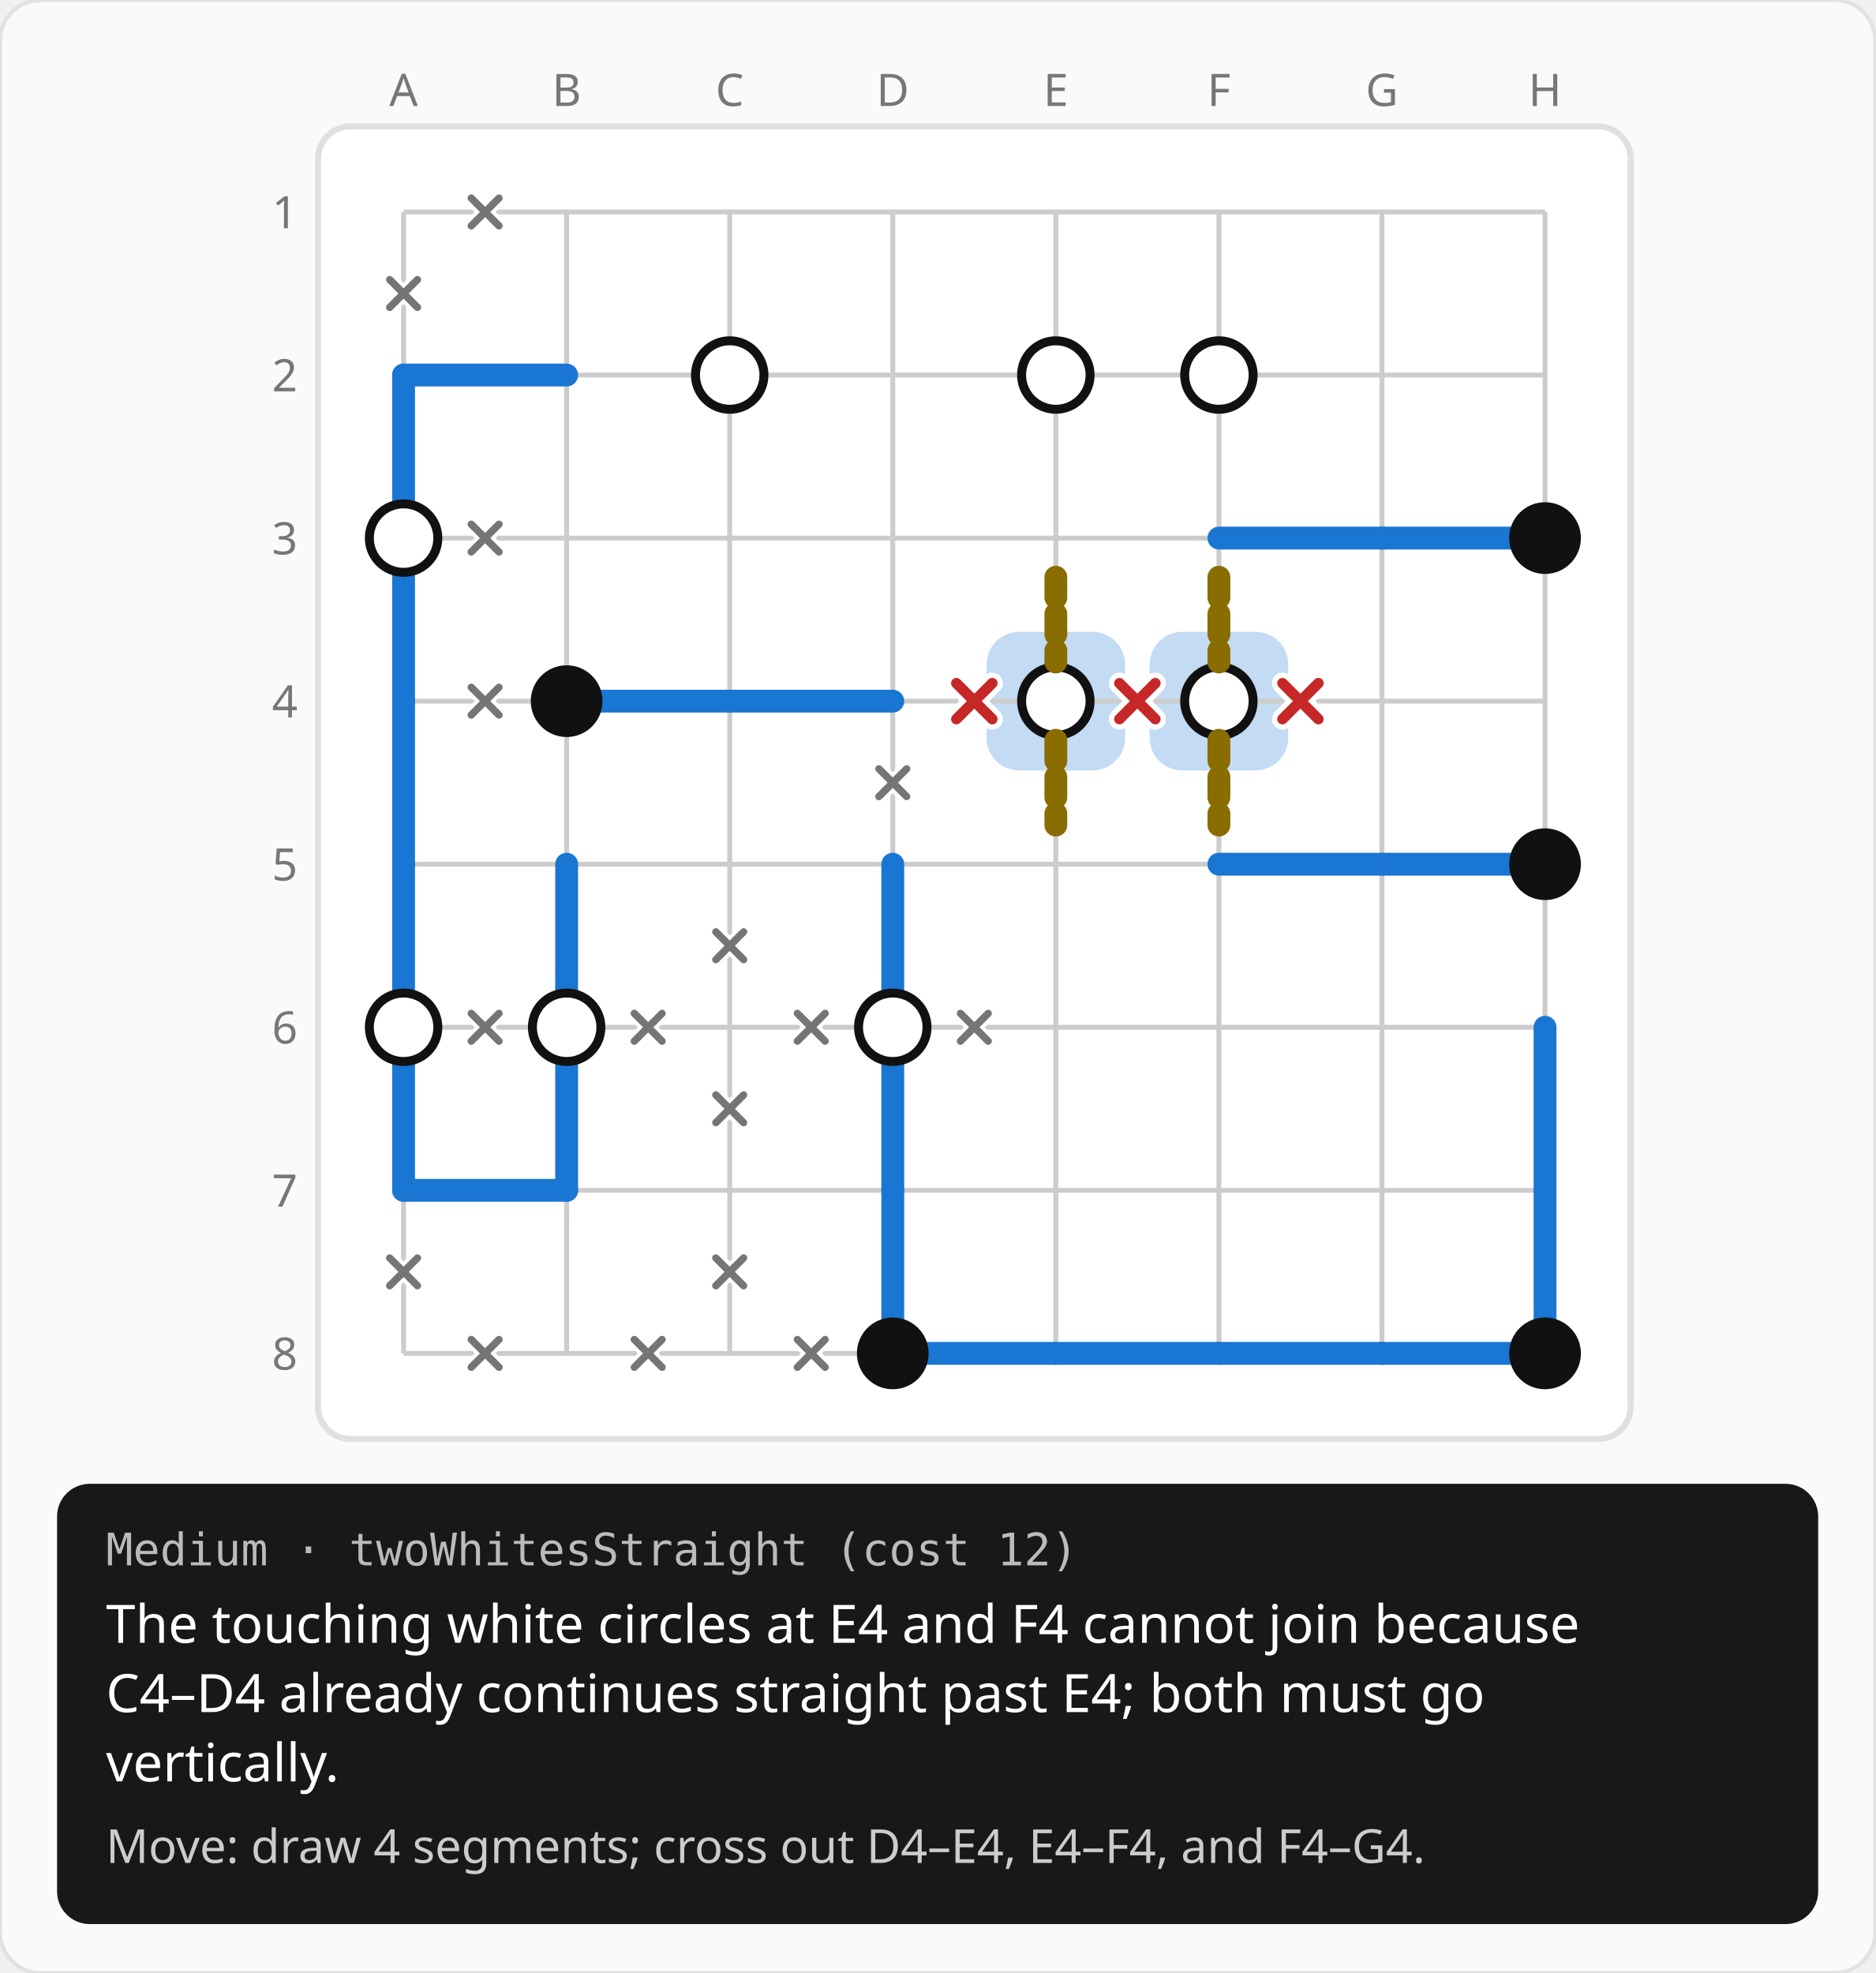
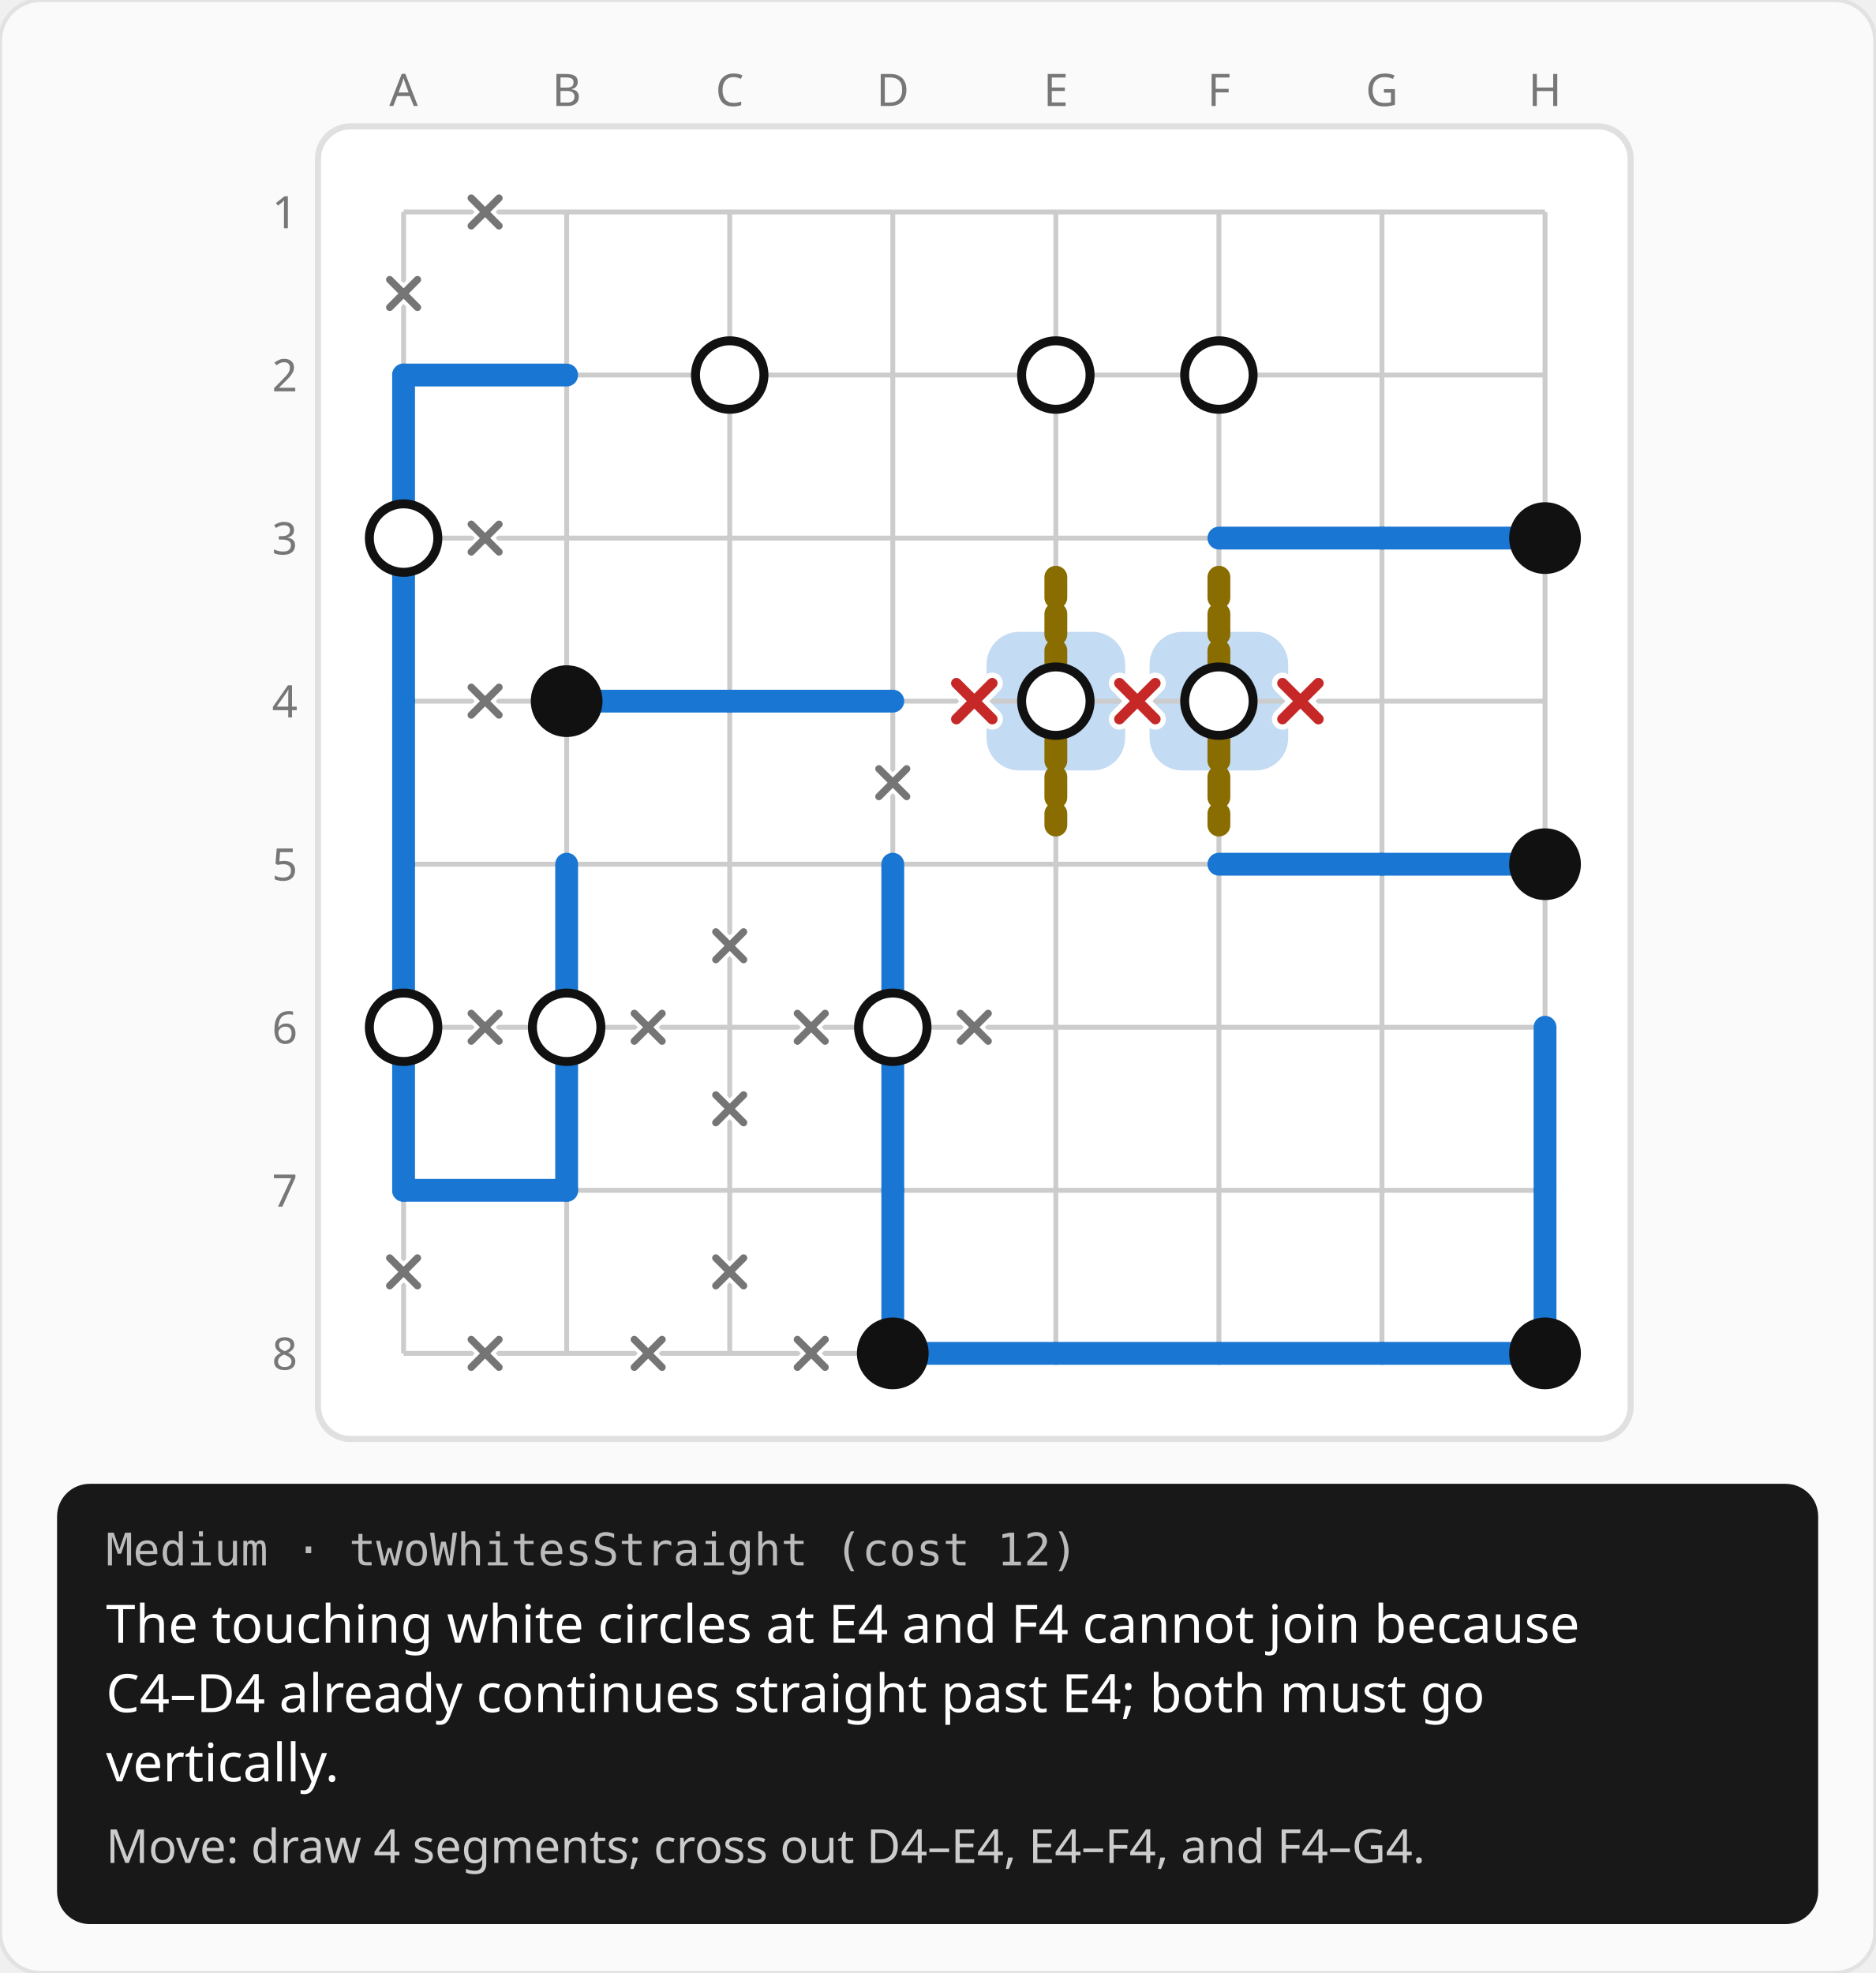
<svg xmlns="http://www.w3.org/2000/svg" width="460" height="484" viewBox="0 0 460 484">
  <rect width="460" height="484" rx="10" fill="#fafafa" stroke="#e2e2e2" />
  <defs>
    <pattern id="hatch" width="8" height="8" patternUnits="userSpaceOnUse" patternTransform="rotate(45)">
      <line x1="0" y1="0" x2="0" y2="8" stroke="#d55e00" stroke-width="3" opacity="0.55" />
    </pattern>
  </defs>
  <g transform="translate(59 12)">
    <text x="40" y="14" fill="#777777" font-size="11" font-family="system-ui, sans-serif" text-anchor="middle">A</text>
    <text x="80" y="14" fill="#777777" font-size="11" font-family="system-ui, sans-serif" text-anchor="middle">B</text>
    <text x="120" y="14" fill="#777777" font-size="11" font-family="system-ui, sans-serif" text-anchor="middle">C</text>
    <text x="160" y="14" fill="#777777" font-size="11" font-family="system-ui, sans-serif" text-anchor="middle">D</text>
    <text x="200" y="14" fill="#777777" font-size="11" font-family="system-ui, sans-serif" text-anchor="middle">E</text>
    <text x="240" y="14" fill="#777777" font-size="11" font-family="system-ui, sans-serif" text-anchor="middle">F</text>
    <text x="280" y="14" fill="#777777" font-size="11" font-family="system-ui, sans-serif" text-anchor="middle">G</text>
    <text x="320" y="14" fill="#777777" font-size="11" font-family="system-ui, sans-serif" text-anchor="middle">H</text>
    <text x="14" y="44" fill="#777777" font-size="11" font-family="system-ui, sans-serif" text-anchor="end">1</text>
    <text x="14" y="84" fill="#777777" font-size="11" font-family="system-ui, sans-serif" text-anchor="end">2</text>
    <text x="14" y="124" fill="#777777" font-size="11" font-family="system-ui, sans-serif" text-anchor="end">3</text>
    <text x="14" y="164" fill="#777777" font-size="11" font-family="system-ui, sans-serif" text-anchor="end">4</text>
    <text x="14" y="204" fill="#777777" font-size="11" font-family="system-ui, sans-serif" text-anchor="end">5</text>
    <text x="14" y="244" fill="#777777" font-size="11" font-family="system-ui, sans-serif" text-anchor="end">6</text>
    <text x="14" y="284" fill="#777777" font-size="11" font-family="system-ui, sans-serif" text-anchor="end">7</text>
    <text x="14" y="324" fill="#777777" font-size="11" font-family="system-ui, sans-serif" text-anchor="end">8</text>
    <g transform="translate(18 18)">
      <rect x="1" y="1" width="322" height="322" rx="8" fill="#ffffff" stroke="#e0e0e0" stroke-width="1.5" />
      <rect x="165" y="125" width="34" height="34" rx="8" fill="rgba(25,118,210,0.26)" />
      <rect x="205" y="125" width="34" height="34" rx="8" fill="rgba(25,118,210,0.26)" />
      <line x1="22" y1="22" x2="302" y2="22" stroke="#cccccc" stroke-width="1.2" />
      <line x1="22" y1="62" x2="302" y2="62" stroke="#cccccc" stroke-width="1.2" />
      <line x1="22" y1="102" x2="302" y2="102" stroke="#cccccc" stroke-width="1.2" />
      <line x1="22" y1="142" x2="302" y2="142" stroke="#cccccc" stroke-width="1.2" />
      <line x1="22" y1="182" x2="302" y2="182" stroke="#cccccc" stroke-width="1.2" />
      <line x1="22" y1="222" x2="302" y2="222" stroke="#cccccc" stroke-width="1.2" />
      <line x1="22" y1="262" x2="302" y2="262" stroke="#cccccc" stroke-width="1.2" />
      <line x1="22" y1="302" x2="302" y2="302" stroke="#cccccc" stroke-width="1.2" />
      <line x1="22" y1="22" x2="22" y2="302" stroke="#cccccc" stroke-width="1.2" />
      <line x1="62" y1="22" x2="62" y2="302" stroke="#cccccc" stroke-width="1.2" />
      <line x1="102" y1="22" x2="102" y2="302" stroke="#cccccc" stroke-width="1.2" />
      <line x1="142" y1="22" x2="142" y2="302" stroke="#cccccc" stroke-width="1.2" />
      <line x1="182" y1="22" x2="182" y2="302" stroke="#cccccc" stroke-width="1.2" />
      <line x1="222" y1="22" x2="222" y2="302" stroke="#cccccc" stroke-width="1.2" />
      <line x1="262" y1="22" x2="262" y2="302" stroke="#cccccc" stroke-width="1.2" />
      <line x1="302" y1="22" x2="302" y2="302" stroke="#cccccc" stroke-width="1.2" />
      <line x1="22" y1="62" x2="62" y2="62" stroke="#1976d2" stroke-width="5.6" stroke-linecap="round" />
      <line x1="22" y1="62" x2="22" y2="102" stroke="#1976d2" stroke-width="5.6" stroke-linecap="round" />
      <line x1="22" y1="102" x2="22" y2="142" stroke="#1976d2" stroke-width="5.6" stroke-linecap="round" />
      <line x1="222" y1="102" x2="262" y2="102" stroke="#1976d2" stroke-width="5.6" stroke-linecap="round" />
      <line x1="262" y1="102" x2="302" y2="102" stroke="#1976d2" stroke-width="5.6" stroke-linecap="round" />
      <line x1="22" y1="142" x2="22" y2="182" stroke="#1976d2" stroke-width="5.6" stroke-linecap="round" />
      <line x1="62" y1="142" x2="102" y2="142" stroke="#1976d2" stroke-width="5.6" stroke-linecap="round" />
      <line x1="102" y1="142" x2="142" y2="142" stroke="#1976d2" stroke-width="5.6" stroke-linecap="round" />
      <line x1="22" y1="182" x2="22" y2="222" stroke="#1976d2" stroke-width="5.6" stroke-linecap="round" />
      <line x1="62" y1="182" x2="62" y2="222" stroke="#1976d2" stroke-width="5.6" stroke-linecap="round" />
      <line x1="142" y1="182" x2="142" y2="222" stroke="#1976d2" stroke-width="5.6" stroke-linecap="round" />
      <line x1="222" y1="182" x2="262" y2="182" stroke="#1976d2" stroke-width="5.6" stroke-linecap="round" />
      <line x1="262" y1="182" x2="302" y2="182" stroke="#1976d2" stroke-width="5.6" stroke-linecap="round" />
      <line x1="22" y1="222" x2="22" y2="262" stroke="#1976d2" stroke-width="5.6" stroke-linecap="round" />
      <line x1="62" y1="222" x2="62" y2="262" stroke="#1976d2" stroke-width="5.6" stroke-linecap="round" />
      <line x1="142" y1="222" x2="142" y2="262" stroke="#1976d2" stroke-width="5.6" stroke-linecap="round" />
      <line x1="302" y1="222" x2="302" y2="262" stroke="#1976d2" stroke-width="5.6" stroke-linecap="round" />
      <line x1="22" y1="262" x2="62" y2="262" stroke="#1976d2" stroke-width="5.6" stroke-linecap="round" />
      <line x1="142" y1="262" x2="142" y2="302" stroke="#1976d2" stroke-width="5.6" stroke-linecap="round" />
      <line x1="302" y1="262" x2="302" y2="302" stroke="#1976d2" stroke-width="5.6" stroke-linecap="round" />
      <line x1="142" y1="302" x2="182" y2="302" stroke="#1976d2" stroke-width="5.6" stroke-linecap="round" />
      <line x1="182" y1="302" x2="222" y2="302" stroke="#1976d2" stroke-width="5.6" stroke-linecap="round" />
      <line x1="222" y1="302" x2="262" y2="302" stroke="#1976d2" stroke-width="5.6" stroke-linecap="round" />
      <line x1="262" y1="302" x2="302" y2="302" stroke="#1976d2" stroke-width="5.6" stroke-linecap="round" />
+       <line x1="182" y1="151.6" x2="182" y2="172.4" stroke="#8a6d00" stroke-width="5.6" stroke-linecap="round" stroke-dasharray="5 4" />
+       <line x1="182" y1="111.6" x2="182" y2="132.4" stroke="#8a6d00" stroke-width="5.6" stroke-linecap="round" stroke-dasharray="5 4" />
+       <line x1="222" y1="151.6" x2="222" y2="172.4" stroke="#8a6d00" stroke-width="5.6" stroke-linecap="round" stroke-dasharray="5 4" />
+       <line x1="222" y1="111.6" x2="222" y2="132.4" stroke="#8a6d00" stroke-width="5.6" stroke-linecap="round" stroke-dasharray="5 4" />
      <circle cx="102" cy="62" r="8.4" fill="#ffffff" />
      <circle cx="102" cy="62" r="8.4" fill="none" stroke="#111111" stroke-width="2.2" />
      <circle cx="182" cy="62" r="8.4" fill="#ffffff" />
      <circle cx="182" cy="62" r="8.4" fill="none" stroke="#111111" stroke-width="2.2" />
      <circle cx="222" cy="62" r="8.4" fill="#ffffff" />
      <circle cx="222" cy="62" r="8.4" fill="none" stroke="#111111" stroke-width="2.2" />
      <circle cx="22" cy="102" r="8.4" fill="#ffffff" />
      <circle cx="22" cy="102" r="8.4" fill="none" stroke="#111111" stroke-width="2.2" />
      <circle cx="302" cy="102" r="8.8" fill="#111111" />
      <circle cx="62" cy="142" r="8.8" fill="#111111" />
      <circle cx="182" cy="142" r="8.4" fill="#ffffff" />
      <circle cx="182" cy="142" r="8.4" fill="none" stroke="#111111" stroke-width="2.2" />
      <circle cx="222" cy="142" r="8.4" fill="#ffffff" />
      <circle cx="222" cy="142" r="8.4" fill="none" stroke="#111111" stroke-width="2.2" />
      <circle cx="302" cy="182" r="8.8" fill="#111111" />
      <circle cx="22" cy="222" r="8.4" fill="#ffffff" />
      <circle cx="22" cy="222" r="8.4" fill="none" stroke="#111111" stroke-width="2.2" />
      <circle cx="62" cy="222" r="8.4" fill="#ffffff" />
      <circle cx="62" cy="222" r="8.4" fill="none" stroke="#111111" stroke-width="2.2" />
      <circle cx="142" cy="222" r="8.4" fill="#ffffff" />
      <circle cx="142" cy="222" r="8.4" fill="none" stroke="#111111" stroke-width="2.2" />
      <circle cx="142" cy="302" r="8.8" fill="#111111" />
      <circle cx="302" cy="302" r="8.8" fill="#111111" />
      <path d="M38.6 18.6L45.4 25.4M38.6 25.4L45.4 18.6" stroke="#ffffff" stroke-width="3.6" stroke-linecap="round" />
      <path d="M38.6 18.6L45.4 25.4M38.6 25.4L45.4 18.6" stroke="#757575" stroke-width="1.8" stroke-linecap="round" />
      <path d="M18.6 38.6L25.4 45.4M18.6 45.4L25.4 38.6" stroke="#ffffff" stroke-width="3.6" stroke-linecap="round" />
      <path d="M18.6 38.6L25.4 45.4M18.6 45.4L25.4 38.6" stroke="#757575" stroke-width="1.8" stroke-linecap="round" />
      <path d="M38.6 98.6L45.4 105.4M38.6 105.4L45.4 98.6" stroke="#ffffff" stroke-width="3.6" stroke-linecap="round" />
      <path d="M38.6 98.6L45.4 105.4M38.6 105.4L45.4 98.6" stroke="#757575" stroke-width="1.8" stroke-linecap="round" />
      <path d="M38.6 138.6L45.4 145.4M38.6 145.4L45.4 138.6" stroke="#ffffff" stroke-width="3.6" stroke-linecap="round" />
      <path d="M38.6 138.6L45.4 145.4M38.6 145.4L45.4 138.6" stroke="#757575" stroke-width="1.8" stroke-linecap="round" />
      <path d="M138.6 158.6L145.4 165.4M138.6 165.4L145.4 158.6" stroke="#ffffff" stroke-width="3.6" stroke-linecap="round" />
      <path d="M138.6 158.6L145.4 165.4M138.6 165.4L145.4 158.6" stroke="#757575" stroke-width="1.8" stroke-linecap="round" />
      <path d="M98.6 198.6L105.4 205.4M98.6 205.4L105.4 198.6" stroke="#ffffff" stroke-width="3.6" stroke-linecap="round" />
      <path d="M98.6 198.6L105.4 205.4M98.6 205.4L105.4 198.6" stroke="#757575" stroke-width="1.8" stroke-linecap="round" />
      <path d="M38.6 218.6L45.4 225.4M38.6 225.4L45.4 218.6" stroke="#ffffff" stroke-width="3.6" stroke-linecap="round" />
      <path d="M38.6 218.6L45.4 225.4M38.6 225.4L45.4 218.6" stroke="#757575" stroke-width="1.8" stroke-linecap="round" />
      <path d="M78.6 218.6L85.4 225.4M78.6 225.4L85.4 218.6" stroke="#ffffff" stroke-width="3.6" stroke-linecap="round" />
      <path d="M78.6 218.6L85.4 225.4M78.6 225.4L85.4 218.6" stroke="#757575" stroke-width="1.8" stroke-linecap="round" />
      <path d="M118.6 218.6L125.4 225.4M118.6 225.4L125.4 218.6" stroke="#ffffff" stroke-width="3.6" stroke-linecap="round" />
      <path d="M118.6 218.6L125.4 225.4M118.6 225.4L125.4 218.6" stroke="#757575" stroke-width="1.8" stroke-linecap="round" />
      <path d="M98.6 238.6L105.4 245.4M98.6 245.4L105.4 238.6" stroke="#ffffff" stroke-width="3.6" stroke-linecap="round" />
      <path d="M98.6 238.6L105.4 245.4M98.6 245.4L105.4 238.6" stroke="#757575" stroke-width="1.8" stroke-linecap="round" />
      <path d="M158.6 218.6L165.4 225.4M158.6 225.4L165.4 218.6" stroke="#ffffff" stroke-width="3.6" stroke-linecap="round" />
      <path d="M158.6 218.6L165.4 225.4M158.6 225.4L165.4 218.6" stroke="#757575" stroke-width="1.8" stroke-linecap="round" />
      <path d="M18.6 278.6L25.4 285.4M18.6 285.4L25.4 278.6" stroke="#ffffff" stroke-width="3.6" stroke-linecap="round" />
      <path d="M18.6 278.6L25.4 285.4M18.6 285.4L25.4 278.6" stroke="#757575" stroke-width="1.8" stroke-linecap="round" />
      <path d="M98.6 278.6L105.4 285.4M98.6 285.4L105.4 278.6" stroke="#ffffff" stroke-width="3.6" stroke-linecap="round" />
      <path d="M98.6 278.6L105.4 285.4M98.6 285.4L105.4 278.6" stroke="#757575" stroke-width="1.8" stroke-linecap="round" />
      <path d="M38.6 298.6L45.4 305.4M38.6 305.4L45.4 298.6" stroke="#ffffff" stroke-width="3.6" stroke-linecap="round" />
      <path d="M38.6 298.6L45.4 305.4M38.6 305.4L45.4 298.6" stroke="#757575" stroke-width="1.8" stroke-linecap="round" />
      <path d="M78.6 298.6L85.4 305.4M78.6 305.4L85.4 298.6" stroke="#ffffff" stroke-width="3.6" stroke-linecap="round" />
      <path d="M78.6 298.6L85.4 305.4M78.6 305.4L85.4 298.6" stroke="#757575" stroke-width="1.8" stroke-linecap="round" />
      <path d="M118.6 298.6L125.4 305.4M118.6 305.4L125.4 298.6" stroke="#ffffff" stroke-width="3.6" stroke-linecap="round" />
      <path d="M118.6 298.6L125.4 305.4M118.6 305.4L125.4 298.6" stroke="#757575" stroke-width="1.8" stroke-linecap="round" />
-       <line x1="182" y1="151.6" x2="182" y2="172.4" stroke="#8a6d00" stroke-width="5.6" stroke-linecap="round" stroke-dasharray="5 4" />
-       <line x1="182" y1="111.6" x2="182" y2="132.4" stroke="#8a6d00" stroke-width="5.6" stroke-linecap="round" stroke-dasharray="5 4" />
-       <line x1="222" y1="151.6" x2="222" y2="172.4" stroke="#8a6d00" stroke-width="5.6" stroke-linecap="round" stroke-dasharray="5 4" />
-       <line x1="222" y1="111.6" x2="222" y2="132.4" stroke="#8a6d00" stroke-width="5.6" stroke-linecap="round" stroke-dasharray="5 4" />
      <path d="M157.6 137.6L166.4 146.4M157.6 146.4L166.4 137.6" stroke="#ffffff" stroke-width="5.2" stroke-linecap="round" />
      <path d="M157.6 137.6L166.4 146.4M157.6 146.4L166.4 137.6" stroke="#c62828" stroke-width="2.6" stroke-linecap="round" />
      <path d="M197.6 137.6L206.4 146.4M197.6 146.4L206.4 137.6" stroke="#ffffff" stroke-width="5.2" stroke-linecap="round" />
      <path d="M197.6 137.6L206.4 146.4M197.6 146.4L206.4 137.6" stroke="#c62828" stroke-width="2.6" stroke-linecap="round" />
      <path d="M237.6 137.6L246.4 146.4M237.6 146.4L246.4 137.6" stroke="#ffffff" stroke-width="5.2" stroke-linecap="round" />
      <path d="M237.6 137.6L246.4 146.4M237.6 146.4L246.4 137.6" stroke="#c62828" stroke-width="2.6" stroke-linecap="round" />
    </g>
  </g>
  <rect x="14" y="364" width="432" height="108" rx="8" fill="#181818" />
  <text x="26" y="384" fill="#bbbbbb" font-size="11" font-family="ui-monospace, Menlo, monospace">Medium · twoWhitesStraight (cost 12)</text>
  <text x="26" y="403" fill="#ffffff" font-size="13" font-family="system-ui, sans-serif">The touching white circles at E4 and F4 cannot join because</text>
  <text x="26" y="420" fill="#ffffff" font-size="13" font-family="system-ui, sans-serif">C4–D4 already continues straight past E4; both must go</text>
  <text x="26" y="437" fill="#ffffff" font-size="13" font-family="system-ui, sans-serif">vertically.</text>
  <text x="26" y="457" fill="#cccccc" font-size="11.5" font-family="system-ui, sans-serif">Move: draw 4 segments; cross out D4–E4, E4–F4, and F4–G4.</text>
</svg>
